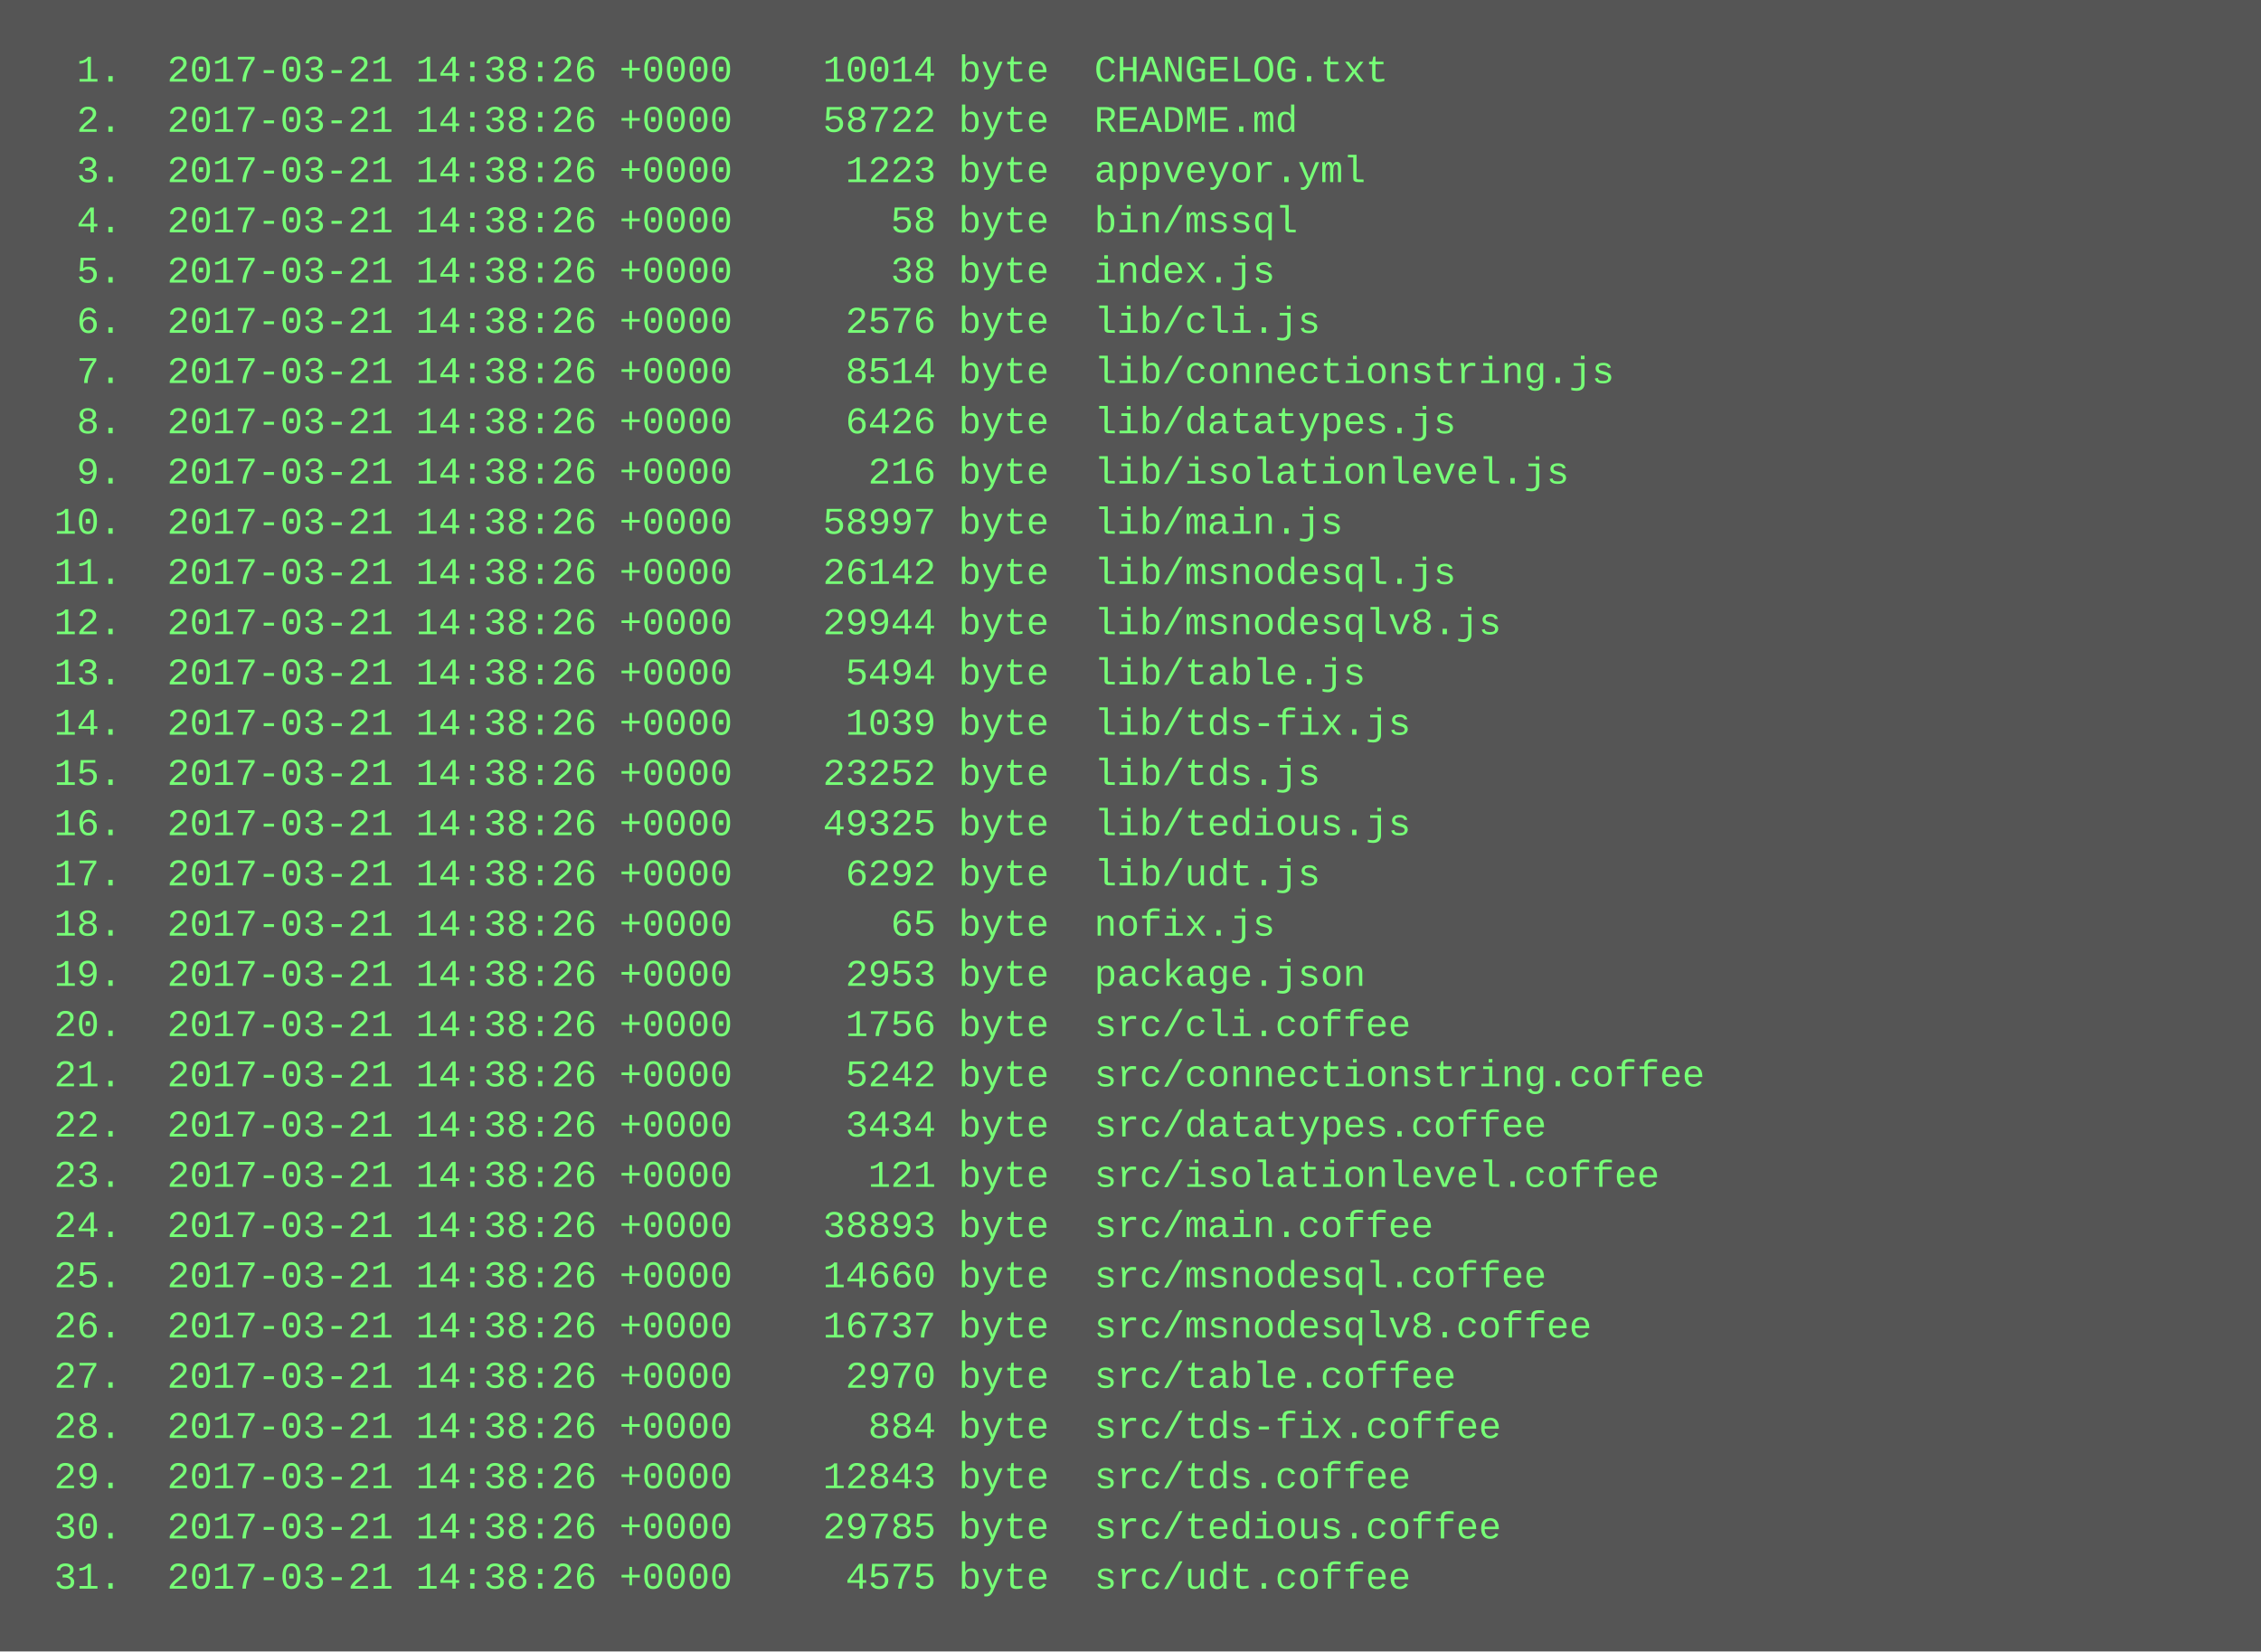
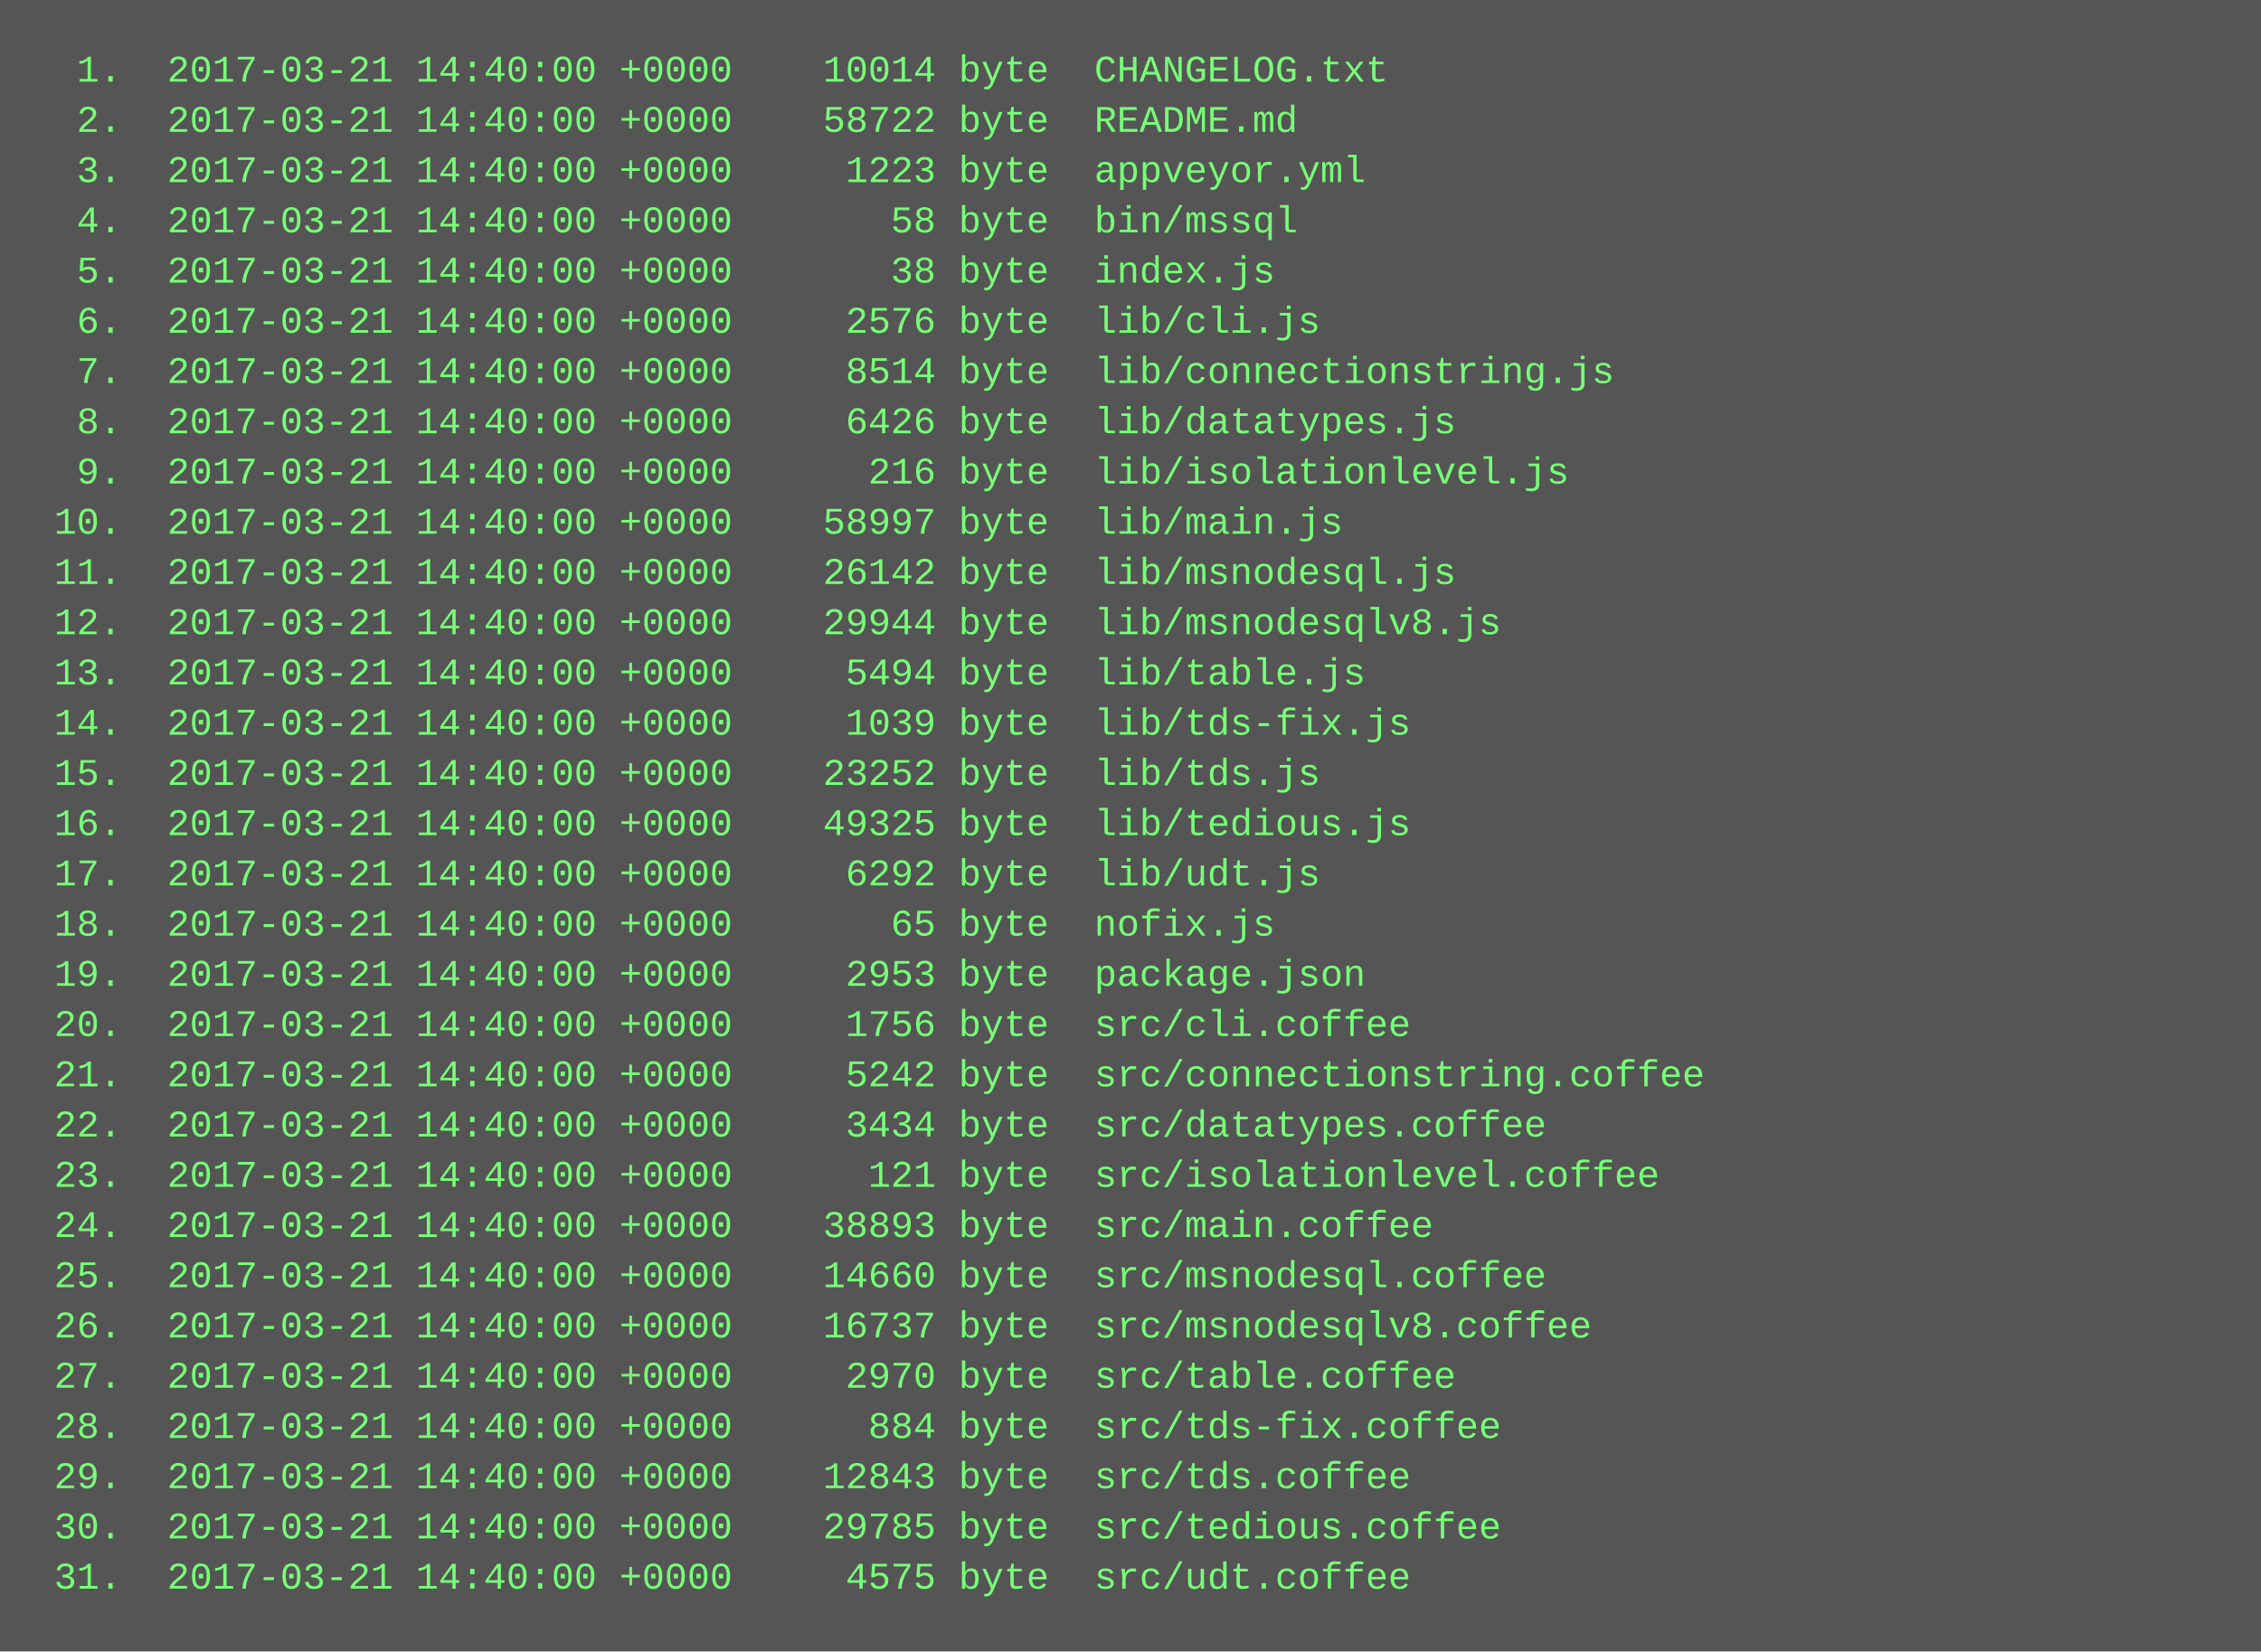
<svg xmlns="http://www.w3.org/2000/svg" height="526" width="720">
  <rect height="526" fill="#555" width="720" />
  <text fill="#7f7" font-family="Courier New" font-size="12" xml:space="preserve">
-     <tspan x="10" y="26">  1.  2017-03-21 14:38:26 +0000    10014 byte  CHANGELOG.txt</tspan>
-     <tspan x="10" y="42">  2.  2017-03-21 14:38:26 +0000    58722 byte  README.md</tspan>
-     <tspan x="10" y="58">  3.  2017-03-21 14:38:26 +0000     1223 byte  appveyor.yml</tspan>
-     <tspan x="10" y="74">  4.  2017-03-21 14:38:26 +0000       58 byte  bin/mssql</tspan>
-     <tspan x="10" y="90">  5.  2017-03-21 14:38:26 +0000       38 byte  index.js</tspan>
-     <tspan x="10" y="106">  6.  2017-03-21 14:38:26 +0000     2576 byte  lib/cli.js</tspan>
-     <tspan x="10" y="122">  7.  2017-03-21 14:38:26 +0000     8514 byte  lib/connectionstring.js</tspan>
-     <tspan x="10" y="138">  8.  2017-03-21 14:38:26 +0000     6426 byte  lib/datatypes.js</tspan>
-     <tspan x="10" y="154">  9.  2017-03-21 14:38:26 +0000      216 byte  lib/isolationlevel.js</tspan>
-     <tspan x="10" y="170"> 10.  2017-03-21 14:38:26 +0000    58997 byte  lib/main.js</tspan>
-     <tspan x="10" y="186"> 11.  2017-03-21 14:38:26 +0000    26142 byte  lib/msnodesql.js</tspan>
-     <tspan x="10" y="202"> 12.  2017-03-21 14:38:26 +0000    29944 byte  lib/msnodesqlv8.js</tspan>
-     <tspan x="10" y="218"> 13.  2017-03-21 14:38:26 +0000     5494 byte  lib/table.js</tspan>
-     <tspan x="10" y="234"> 14.  2017-03-21 14:38:26 +0000     1039 byte  lib/tds-fix.js</tspan>
-     <tspan x="10" y="250"> 15.  2017-03-21 14:38:26 +0000    23252 byte  lib/tds.js</tspan>
-     <tspan x="10" y="266"> 16.  2017-03-21 14:38:26 +0000    49325 byte  lib/tedious.js</tspan>
-     <tspan x="10" y="282"> 17.  2017-03-21 14:38:26 +0000     6292 byte  lib/udt.js</tspan>
-     <tspan x="10" y="298"> 18.  2017-03-21 14:38:26 +0000       65 byte  nofix.js</tspan>
-     <tspan x="10" y="314"> 19.  2017-03-21 14:38:26 +0000     2953 byte  package.json</tspan>
-     <tspan x="10" y="330"> 20.  2017-03-21 14:38:26 +0000     1756 byte  src/cli.coffee</tspan>
-     <tspan x="10" y="346"> 21.  2017-03-21 14:38:26 +0000     5242 byte  src/connectionstring.coffee</tspan>
-     <tspan x="10" y="362"> 22.  2017-03-21 14:38:26 +0000     3434 byte  src/datatypes.coffee</tspan>
-     <tspan x="10" y="378"> 23.  2017-03-21 14:38:26 +0000      121 byte  src/isolationlevel.coffee</tspan>
-     <tspan x="10" y="394"> 24.  2017-03-21 14:38:26 +0000    38893 byte  src/main.coffee</tspan>
-     <tspan x="10" y="410"> 25.  2017-03-21 14:38:26 +0000    14660 byte  src/msnodesql.coffee</tspan>
-     <tspan x="10" y="426"> 26.  2017-03-21 14:38:26 +0000    16737 byte  src/msnodesqlv8.coffee</tspan>
-     <tspan x="10" y="442"> 27.  2017-03-21 14:38:26 +0000     2970 byte  src/table.coffee</tspan>
-     <tspan x="10" y="458"> 28.  2017-03-21 14:38:26 +0000      884 byte  src/tds-fix.coffee</tspan>
-     <tspan x="10" y="474"> 29.  2017-03-21 14:38:26 +0000    12843 byte  src/tds.coffee</tspan>
-     <tspan x="10" y="490"> 30.  2017-03-21 14:38:26 +0000    29785 byte  src/tedious.coffee</tspan>
-     <tspan x="10" y="506"> 31.  2017-03-21 14:38:26 +0000     4575 byte  src/udt.coffee</tspan>
+     <tspan x="10" y="26">  1.  2017-03-21 14:40:00 +0000    10014 byte  CHANGELOG.txt</tspan>
+     <tspan x="10" y="42">  2.  2017-03-21 14:40:00 +0000    58722 byte  README.md</tspan>
+     <tspan x="10" y="58">  3.  2017-03-21 14:40:00 +0000     1223 byte  appveyor.yml</tspan>
+     <tspan x="10" y="74">  4.  2017-03-21 14:40:00 +0000       58 byte  bin/mssql</tspan>
+     <tspan x="10" y="90">  5.  2017-03-21 14:40:00 +0000       38 byte  index.js</tspan>
+     <tspan x="10" y="106">  6.  2017-03-21 14:40:00 +0000     2576 byte  lib/cli.js</tspan>
+     <tspan x="10" y="122">  7.  2017-03-21 14:40:00 +0000     8514 byte  lib/connectionstring.js</tspan>
+     <tspan x="10" y="138">  8.  2017-03-21 14:40:00 +0000     6426 byte  lib/datatypes.js</tspan>
+     <tspan x="10" y="154">  9.  2017-03-21 14:40:00 +0000      216 byte  lib/isolationlevel.js</tspan>
+     <tspan x="10" y="170"> 10.  2017-03-21 14:40:00 +0000    58997 byte  lib/main.js</tspan>
+     <tspan x="10" y="186"> 11.  2017-03-21 14:40:00 +0000    26142 byte  lib/msnodesql.js</tspan>
+     <tspan x="10" y="202"> 12.  2017-03-21 14:40:00 +0000    29944 byte  lib/msnodesqlv8.js</tspan>
+     <tspan x="10" y="218"> 13.  2017-03-21 14:40:00 +0000     5494 byte  lib/table.js</tspan>
+     <tspan x="10" y="234"> 14.  2017-03-21 14:40:00 +0000     1039 byte  lib/tds-fix.js</tspan>
+     <tspan x="10" y="250"> 15.  2017-03-21 14:40:00 +0000    23252 byte  lib/tds.js</tspan>
+     <tspan x="10" y="266"> 16.  2017-03-21 14:40:00 +0000    49325 byte  lib/tedious.js</tspan>
+     <tspan x="10" y="282"> 17.  2017-03-21 14:40:00 +0000     6292 byte  lib/udt.js</tspan>
+     <tspan x="10" y="298"> 18.  2017-03-21 14:40:00 +0000       65 byte  nofix.js</tspan>
+     <tspan x="10" y="314"> 19.  2017-03-21 14:40:00 +0000     2953 byte  package.json</tspan>
+     <tspan x="10" y="330"> 20.  2017-03-21 14:40:00 +0000     1756 byte  src/cli.coffee</tspan>
+     <tspan x="10" y="346"> 21.  2017-03-21 14:40:00 +0000     5242 byte  src/connectionstring.coffee</tspan>
+     <tspan x="10" y="362"> 22.  2017-03-21 14:40:00 +0000     3434 byte  src/datatypes.coffee</tspan>
+     <tspan x="10" y="378"> 23.  2017-03-21 14:40:00 +0000      121 byte  src/isolationlevel.coffee</tspan>
+     <tspan x="10" y="394"> 24.  2017-03-21 14:40:00 +0000    38893 byte  src/main.coffee</tspan>
+     <tspan x="10" y="410"> 25.  2017-03-21 14:40:00 +0000    14660 byte  src/msnodesql.coffee</tspan>
+     <tspan x="10" y="426"> 26.  2017-03-21 14:40:00 +0000    16737 byte  src/msnodesqlv8.coffee</tspan>
+     <tspan x="10" y="442"> 27.  2017-03-21 14:40:00 +0000     2970 byte  src/table.coffee</tspan>
+     <tspan x="10" y="458"> 28.  2017-03-21 14:40:00 +0000      884 byte  src/tds-fix.coffee</tspan>
+     <tspan x="10" y="474"> 29.  2017-03-21 14:40:00 +0000    12843 byte  src/tds.coffee</tspan>
+     <tspan x="10" y="490"> 30.  2017-03-21 14:40:00 +0000    29785 byte  src/tedious.coffee</tspan>
+     <tspan x="10" y="506"> 31.  2017-03-21 14:40:00 +0000     4575 byte  src/udt.coffee</tspan>
  </text>
</svg>
